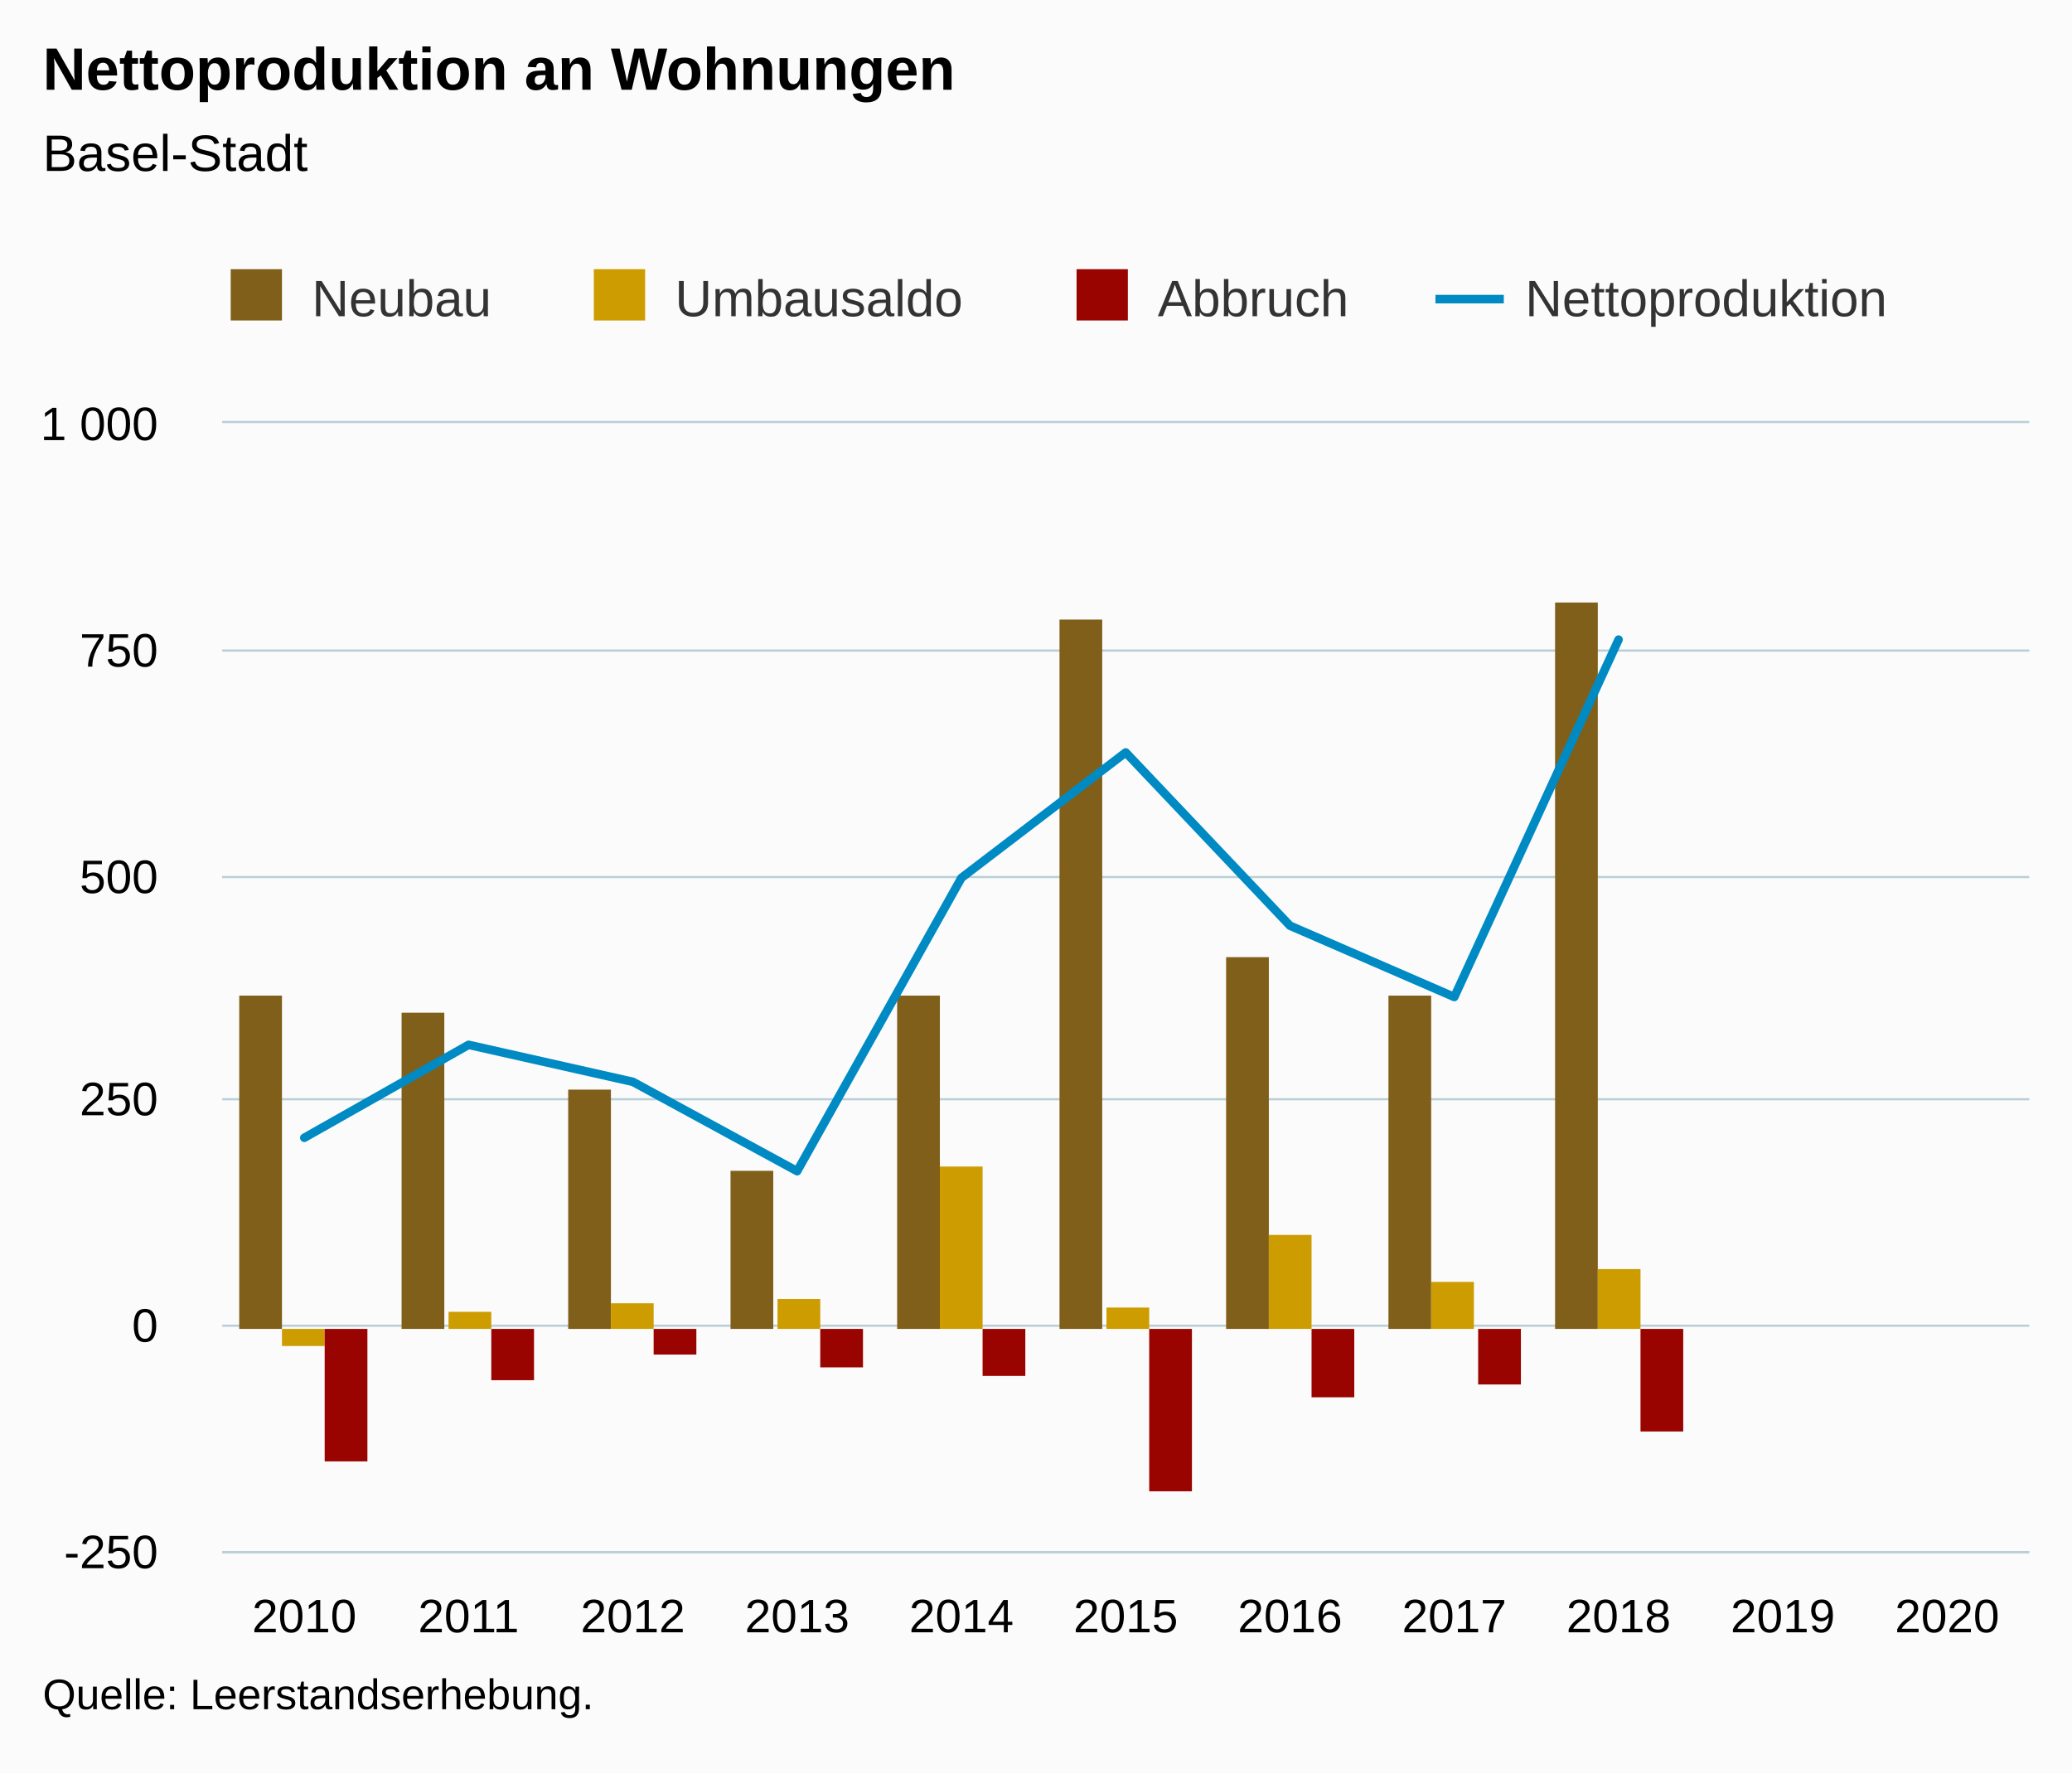
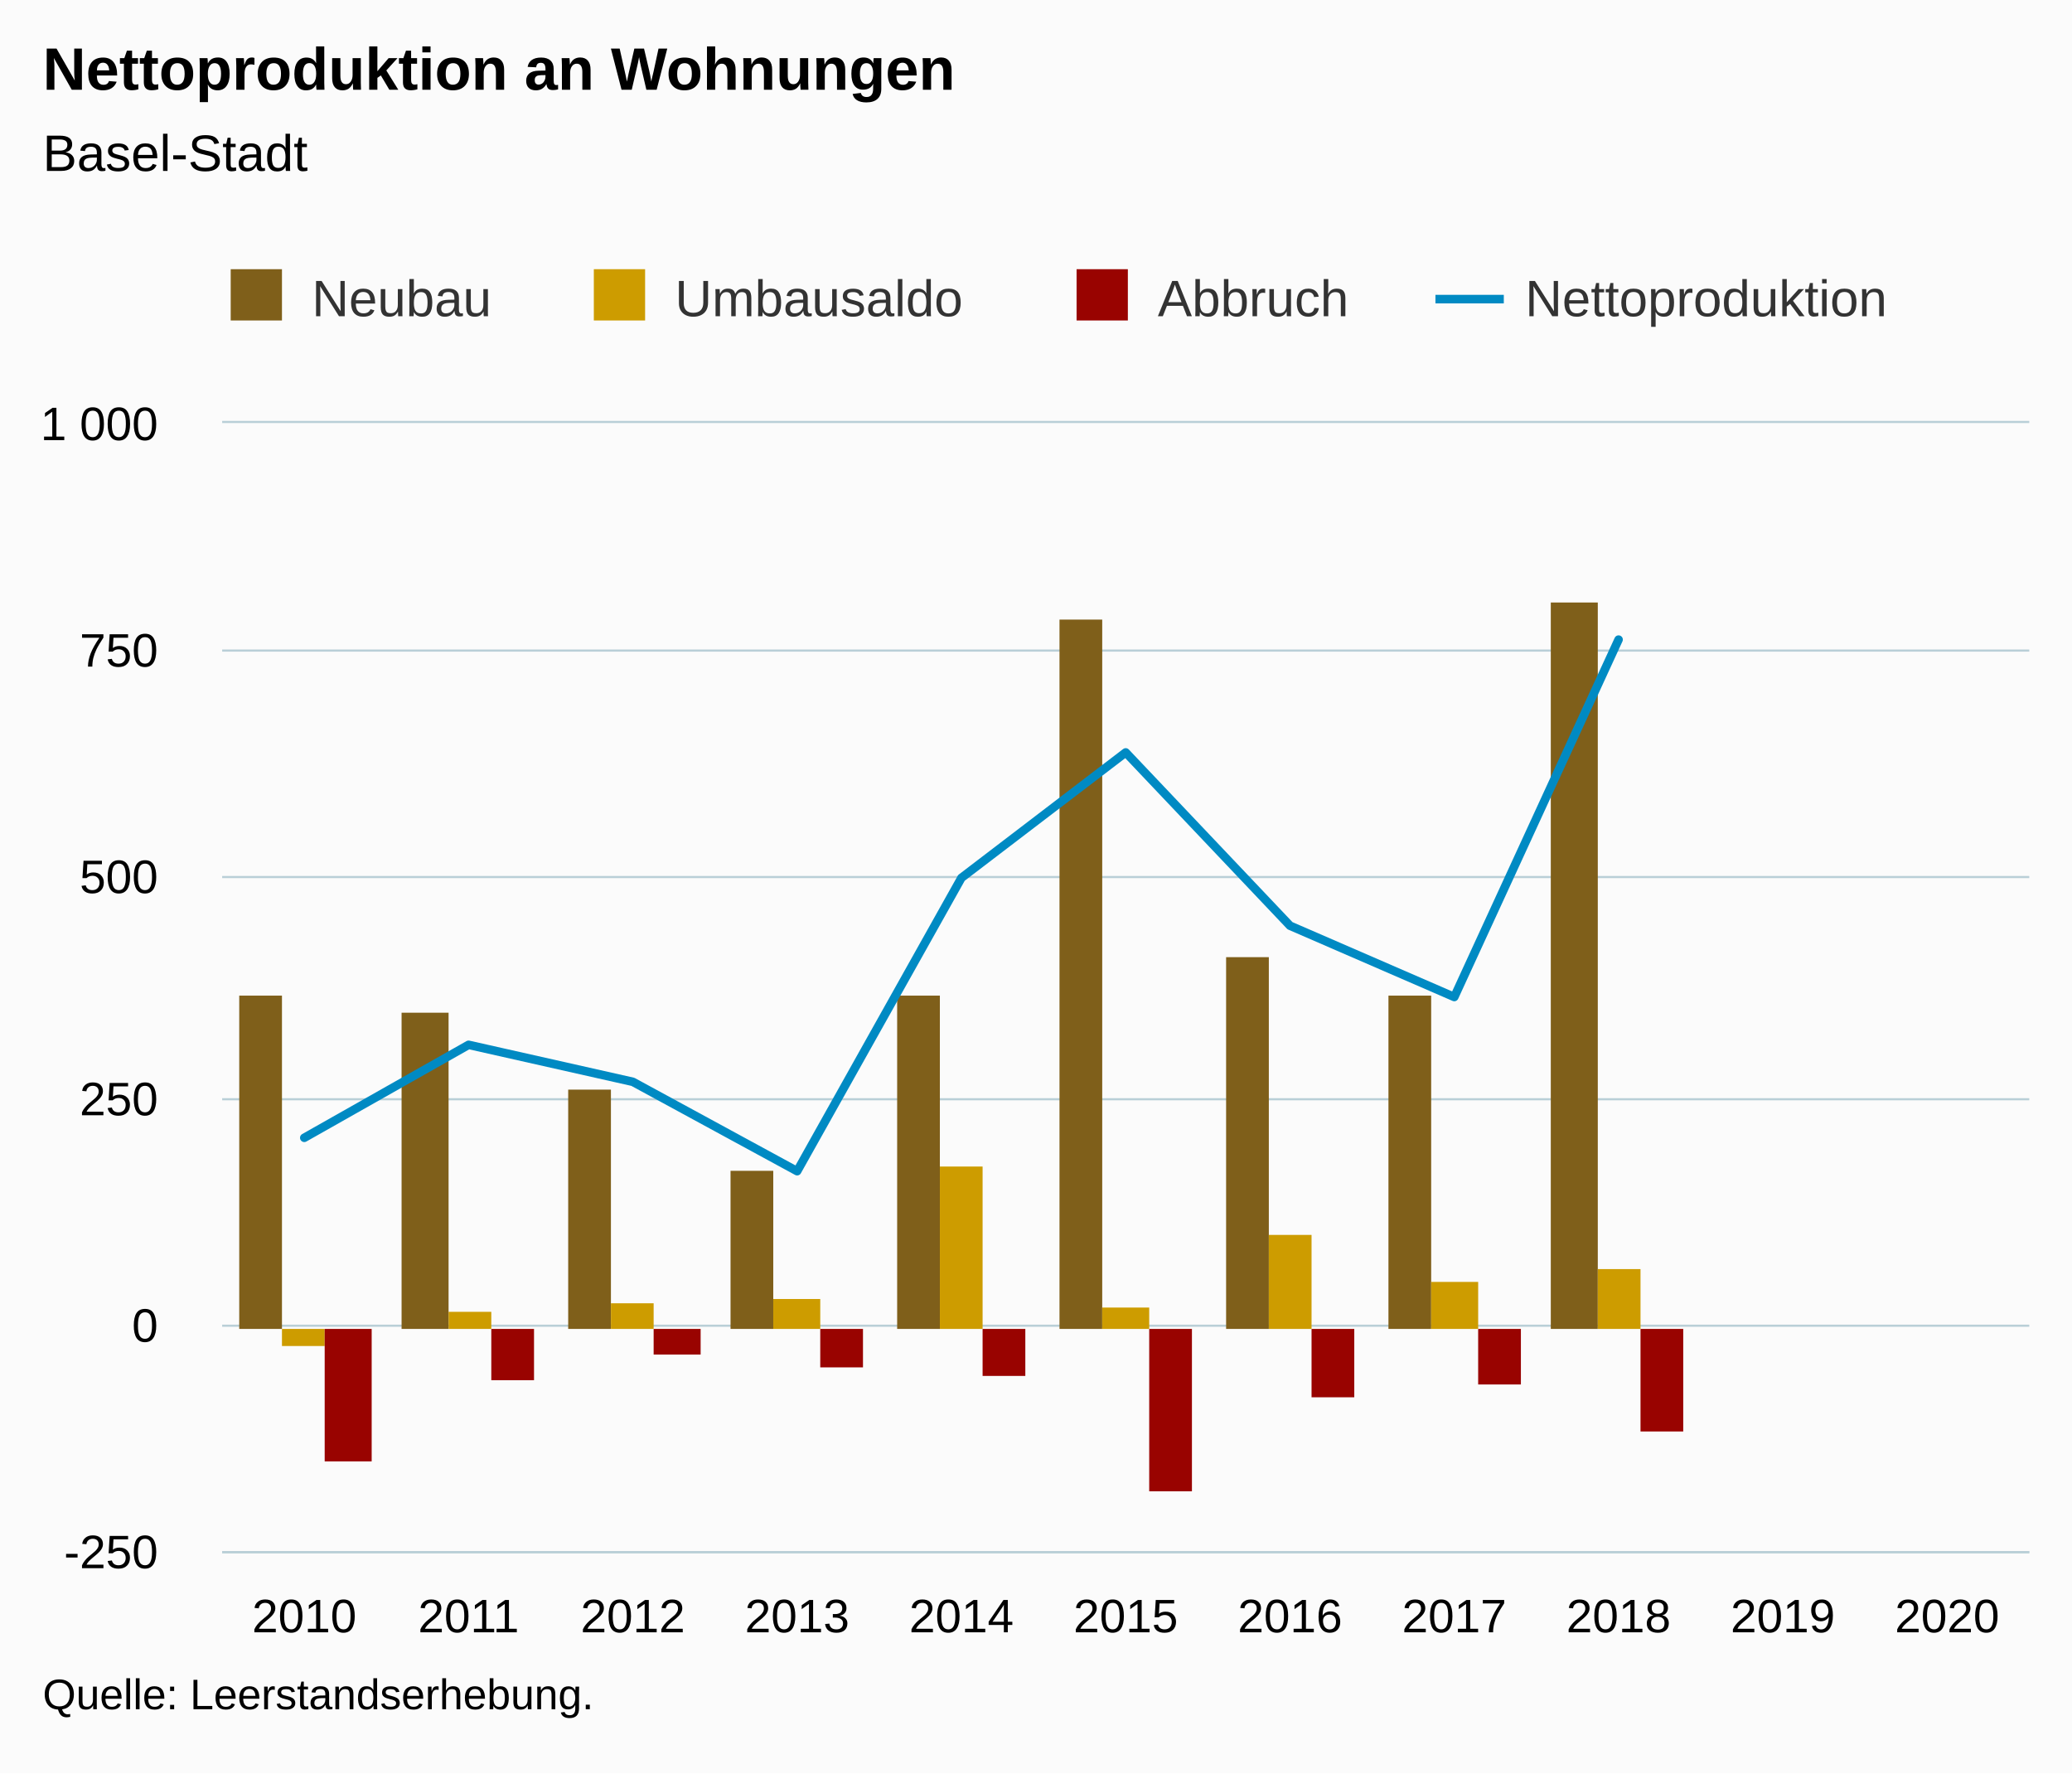
<svg xmlns="http://www.w3.org/2000/svg" version="1.1" class="highcharts-root" style="font-family:Arial;font-size:12px;" viewBox="0 0 485 415">
  <defs>
-     <clipPath id="highcharts-scjbx3z-50-">
+     <clipPath id="highcharts-mrr3614-50-">
      <rect x="0" y="0" width="423" height="264" fill="none" />
    </clipPath>
-     <clipPath id="highcharts-scjbx3z-62-">
+     <clipPath id="highcharts-mrr3614-62-">
      <rect x="0" y="0" width="423" height="264" fill="none" />
    </clipPath>
  </defs>
  <rect fill="#fbfbfb" class="highcharts-background" x="0" y="0" width="485" height="415" rx="0" ry="0" />
  <rect fill="none" class="highcharts-plot-background" x="52" y="99" width="423" height="264" />
  <g class="highcharts-pane-group" data-z-index="0" />
  <g class="highcharts-grid highcharts-xaxis-grid" data-z-index="1">
    <path fill="none" data-z-index="1" class="highcharts-grid-line" d="M 89.5 99 L 89.5 363" opacity="1" />
    <path fill="none" data-z-index="1" class="highcharts-grid-line" d="M 128.5 99 L 128.5 363" opacity="1" />
    <path fill="none" data-z-index="1" class="highcharts-grid-line" d="M 166.5 99 L 166.5 363" opacity="1" />
    <path fill="none" data-z-index="1" class="highcharts-grid-line" d="M 205.5 99 L 205.5 363" opacity="1" />
    <path fill="none" data-z-index="1" class="highcharts-grid-line" d="M 243.5 99 L 243.5 363" opacity="1" />
    <path fill="none" data-z-index="1" class="highcharts-grid-line" d="M 282.5 99 L 282.5 363" opacity="1" />
    <path fill="none" data-z-index="1" class="highcharts-grid-line" d="M 320.5 99 L 320.5 363" opacity="1" />
    <path fill="none" data-z-index="1" class="highcharts-grid-line" d="M 359.5 99 L 359.5 363" opacity="1" />
    <path fill="none" data-z-index="1" class="highcharts-grid-line" d="M 397.5 99 L 397.5 363" opacity="1" />
    <path fill="none" data-z-index="1" class="highcharts-grid-line" d="M 436.5 99 L 436.5 363" opacity="1" />
    <path fill="none" data-z-index="1" class="highcharts-grid-line" d="M 474.5 99 L 474.5 363" opacity="1" />
    <path fill="none" data-z-index="1" class="highcharts-grid-line" d="M 51.5 99 L 51.5 363" opacity="1" />
  </g>
  <g class="highcharts-grid highcharts-yaxis-grid" data-z-index="1">
    <path fill="none" stroke="#B9CFD7" stroke-width="0.5" data-z-index="1" class="highcharts-grid-line" d="M 52 363.25 L 475 363.25" opacity="1" />
    <path fill="none" stroke="#B9CFD7" stroke-width="0.5" data-z-index="1" class="highcharts-grid-line" d="M 52 310.25 L 475 310.25" opacity="1" />
    <path fill="none" stroke="#B9CFD7" stroke-width="0.5" data-z-index="1" class="highcharts-grid-line" d="M 52 257.25 L 475 257.25" opacity="1" />
    <path fill="none" stroke="#B9CFD7" stroke-width="0.5" data-z-index="1" class="highcharts-grid-line" d="M 52 205.25 L 475 205.25" opacity="1" />
    <path fill="none" stroke="#B9CFD7" stroke-width="0.5" data-z-index="1" class="highcharts-grid-line" d="M 52 152.25 L 475 152.25" opacity="1" />
    <path fill="none" stroke="#B9CFD7" stroke-width="0.5" data-z-index="1" class="highcharts-grid-line" d="M 52 98.75 L 475 98.75" opacity="1" />
  </g>
  <rect fill="none" class="highcharts-plot-border" data-z-index="1" x="52" y="99" width="423" height="264" />
  <g class="highcharts-axis highcharts-xaxis" data-z-index="2">
    <path fill="none" class="highcharts-axis-line" stroke="#B9CFD7" stroke-width="0.5" data-z-index="7" d="M 52 363.25 L 475 363.25" />
  </g>
  <g class="highcharts-axis highcharts-yaxis" data-z-index="2">
    <path fill="none" class="highcharts-axis-line" data-z-index="7" d="M 52 99 L 52 363" />
  </g>
  <g class="highcharts-series-group" data-z-index="3">
-     <g class="highcharts-series highcharts-series-0 highcharts-column-series" data-z-index="0.1" opacity="1" transform="translate(52,99) scale(1 1)" clip-path="url(#highcharts-scjbx3z-62-)">
+     <g class="highcharts-series highcharts-series-0 highcharts-column-series" data-z-index="0.1" opacity="1" transform="translate(52,99) scale(1 1)" clip-path="url(#highcharts-mrr3614-62-)">
      <rect x="4" y="134" width="10" height="78" fill="#7F5F1A" opacity="1" class="highcharts-point" />
-       <rect x="42" y="138" width="10" height="74" fill="#7F5F1A" opacity="1" class="highcharts-point" />
+       <rect x="42" y="138" width="11" height="74" fill="#7F5F1A" opacity="1" class="highcharts-point" />
      <rect x="81" y="156" width="10" height="56" fill="#7F5F1A" opacity="1" class="highcharts-point" />
      <rect x="119" y="175" width="10" height="37" fill="#7F5F1A" opacity="1" class="highcharts-point" />
      <rect x="158" y="134" width="10" height="78" fill="#7F5F1A" opacity="1" class="highcharts-point" />
      <rect x="196" y="46" width="10" height="166" fill="#7F5F1A" opacity="1" class="highcharts-point" />
      <rect x="235" y="125" width="10" height="87" fill="#7F5F1A" opacity="1" class="highcharts-point" />
      <rect x="273" y="134" width="10" height="78" fill="#7F5F1A" opacity="1" class="highcharts-point" />
-       <rect x="312" y="42" width="10" height="170" fill="#7F5F1A" opacity="1" class="highcharts-point" />
+       <rect x="311" y="42" width="11" height="170" fill="#7F5F1A" opacity="1" class="highcharts-point" />
    </g>
    <g class="highcharts-markers highcharts-series-0 highcharts-column-series" data-z-index="0.1" opacity="1" transform="translate(52,99) scale(1 1)" clip-path="none" />
-     <g class="highcharts-series highcharts-series-1 highcharts-column-series" data-z-index="0.1" opacity="1" transform="translate(52,99) scale(1 1)" clip-path="url(#highcharts-scjbx3z-62-)">
+     <g class="highcharts-series highcharts-series-1 highcharts-column-series" data-z-index="0.1" opacity="1" transform="translate(52,99) scale(1 1)" clip-path="url(#highcharts-mrr3614-62-)">
      <rect x="14" y="212" width="10" height="4" fill="#CD9C00" opacity="1" class="highcharts-point highcharts-negative" />
      <rect x="53" y="208" width="10" height="4" fill="#CD9C00" opacity="1" class="highcharts-point" />
      <rect x="91" y="206" width="10" height="6" fill="#CD9C00" opacity="1" class="highcharts-point" />
-       <rect x="130" y="205" width="10" height="7" fill="#CD9C00" opacity="1" class="highcharts-point" />
+       <rect x="129" y="205" width="11" height="7" fill="#CD9C00" opacity="1" class="highcharts-point" />
      <rect x="168" y="174" width="10" height="38" fill="#CD9C00" opacity="1" class="highcharts-point" />
-       <rect x="207" y="207" width="10" height="5" fill="#CD9C00" opacity="1" class="highcharts-point" />
+       <rect x="206" y="207" width="11" height="5" fill="#CD9C00" opacity="1" class="highcharts-point" />
      <rect x="245" y="190" width="10" height="22" fill="#CD9C00" opacity="1" class="highcharts-point" />
-       <rect x="283" y="201" width="10" height="11" fill="#CD9C00" opacity="1" class="highcharts-point" />
+       <rect x="283" y="201" width="11" height="11" fill="#CD9C00" opacity="1" class="highcharts-point" />
      <rect x="322" y="198" width="10" height="14" fill="#CD9C00" opacity="1" class="highcharts-point" />
    </g>
    <g class="highcharts-markers highcharts-series-1 highcharts-column-series" data-z-index="0.1" opacity="1" transform="translate(52,99) scale(1 1)" clip-path="none" />
-     <g class="highcharts-series highcharts-series-2 highcharts-column-series" data-z-index="0.1" opacity="1" transform="translate(52,99) scale(1 1)" clip-path="url(#highcharts-scjbx3z-62-)">
-       <rect x="24" y="212" width="10" height="31" fill="#990300" opacity="1" class="highcharts-point highcharts-negative" />
+     <g class="highcharts-series highcharts-series-2 highcharts-column-series" data-z-index="0.1" opacity="1" transform="translate(52,99) scale(1 1)" clip-path="url(#highcharts-mrr3614-62-)">
+       <rect x="24" y="212" width="11" height="31" fill="#990300" opacity="1" class="highcharts-point highcharts-negative" />
      <rect x="63" y="212" width="10" height="12" fill="#990300" opacity="1" class="highcharts-point highcharts-negative" />
-       <rect x="101" y="212" width="10" height="6" fill="#990300" opacity="1" class="highcharts-point highcharts-negative" />
+       <rect x="101" y="212" width="11" height="6" fill="#990300" opacity="1" class="highcharts-point highcharts-negative" />
      <rect x="140" y="212" width="10" height="9" fill="#990300" opacity="1" class="highcharts-point highcharts-negative" />
      <rect x="178" y="212" width="10" height="11" fill="#990300" opacity="1" class="highcharts-point highcharts-negative" />
      <rect x="217" y="212" width="10" height="38" fill="#990300" opacity="1" class="highcharts-point highcharts-negative" />
      <rect x="255" y="212" width="10" height="16" fill="#990300" opacity="1" class="highcharts-point highcharts-negative" />
      <rect x="294" y="212" width="10" height="13" fill="#990300" opacity="1" class="highcharts-point highcharts-negative" />
      <rect x="332" y="212" width="10" height="24" fill="#990300" opacity="1" class="highcharts-point highcharts-negative" />
    </g>
    <g class="highcharts-markers highcharts-series-2 highcharts-column-series" data-z-index="0.1" opacity="1" transform="translate(52,99) scale(1 1)" clip-path="none" />
-     <g class="highcharts-series highcharts-series-3 highcharts-line-series" data-z-index="0.1" opacity="1" transform="translate(52,99) scale(1 1)" clip-path="url(#highcharts-scjbx3z-62-)">
+     <g class="highcharts-series highcharts-series-3 highcharts-line-series" data-z-index="0.1" opacity="1" transform="translate(52,99) scale(1 1)" clip-path="url(#highcharts-mrr3614-62-)">
      <path fill="none" d="M 19.227 167.27 L 57.682 145.517 L 96.136 154.176 L 134.591 175.085 L 173.045 106.445 L 211.5 77.088 L 249.955 117.638 L 288.409 134.323 L 326.864 50.688" class="highcharts-graph" data-z-index="1" stroke="#008AC3" stroke-width="2" stroke-linejoin="round" stroke-linecap="round" />
    </g>
    <g class="highcharts-markers highcharts-series-3 highcharts-line-series" data-z-index="0.1" opacity="1" transform="translate(52,99) scale(1 1)" clip-path="none" />
  </g>
  <text x="10" text-anchor="start" class="highcharts-title" data-z-index="4" style="color:#000000;font-size:14px;font-weight:bold;fill:#000000;" y="21">
    <tspan>Nettoproduktion an Wohnungen</tspan>
  </text>
  <text x="10" text-anchor="start" class="highcharts-subtitle" data-z-index="4" style="color:#000000;font-size:12px;font-weight:normal;fill:#000000;" y="40">
    <tspan>Basel-Stadt</tspan>
  </text>
  <text x="10" text-anchor="start" class="highcharts-caption" data-z-index="4" style="color:#666666;fill:#666666;" y="397" />
  <g class="highcharts-legend" data-z-index="7" transform="translate(44,56)">
    <rect fill="none" class="highcharts-legend-box" rx="0" ry="0" x="0" y="0" width="408" height="31" visibility="visible" />
    <g data-z-index="1">
      <g>
        <g class="highcharts-legend-item highcharts-column-series highcharts-color-undefined highcharts-series-0" data-z-index="1" transform="translate(8,3)">
          <text x="21" style="color:#333333;cursor:pointer;font-size:12px;font-weight:normal;fill:#333333;" text-anchor="start" data-z-index="2" y="15">
            <tspan>Neubau</tspan>
          </text>
          <rect x="2" y="4" width="12" height="12" fill="#7F5F1A" class="highcharts-point" data-z-index="3" />
        </g>
        <g class="highcharts-legend-item highcharts-column-series highcharts-color-undefined highcharts-series-1" data-z-index="1" transform="translate(93,3)">
          <text x="21" y="15" style="color:#333333;cursor:pointer;font-size:12px;font-weight:normal;fill:#333333;" text-anchor="start" data-z-index="2">
            <tspan>Umbausaldo</tspan>
          </text>
          <rect x="2" y="4" width="12" height="12" fill="#CD9C00" class="highcharts-point" data-z-index="3" />
        </g>
        <g class="highcharts-legend-item highcharts-column-series highcharts-color-undefined highcharts-series-2" data-z-index="1" transform="translate(206,3)">
          <text x="21" y="15" style="color:#333333;cursor:pointer;font-size:12px;font-weight:normal;fill:#333333;" text-anchor="start" data-z-index="2">
            <tspan>Abbruch</tspan>
          </text>
          <rect x="2" y="4" width="12" height="12" fill="#990300" class="highcharts-point" data-z-index="3" />
        </g>
        <g class="highcharts-legend-item highcharts-line-series highcharts-color-undefined highcharts-series-3" data-z-index="1" transform="translate(292,3)">
          <path fill="none" d="M 0 11 L 16 11" class="highcharts-graph" stroke="#008AC3" stroke-width="2" />
          <text x="21" y="15" style="color:#333333;cursor:pointer;font-size:12px;font-weight:normal;fill:#333333;" text-anchor="start" data-z-index="2">
            <tspan>Nettoproduktion</tspan>
          </text>
        </g>
      </g>
    </g>
  </g>
  <g class="highcharts-axis-labels highcharts-xaxis-labels" data-z-index="7">
    <text x="71.227" style="color:#000000;cursor:default;font-size:11px;fill:#000000;" text-anchor="middle" transform="translate(0,0)" y="382" opacity="1">2010</text>
    <text x="109.682" style="color:#000000;cursor:default;font-size:11px;fill:#000000;" text-anchor="middle" transform="translate(0,0)" y="382" opacity="1">2011</text>
    <text x="148.136" style="color:#000000;cursor:default;font-size:11px;fill:#000000;" text-anchor="middle" transform="translate(0,0)" y="382" opacity="1">2012</text>
    <text x="186.591" style="color:#000000;cursor:default;font-size:11px;fill:#000000;" text-anchor="middle" transform="translate(0,0)" y="382" opacity="1">2013</text>
    <text x="225.045" style="color:#000000;cursor:default;font-size:11px;fill:#000000;" text-anchor="middle" transform="translate(0,0)" y="382" opacity="1">2014</text>
    <text x="263.5" style="color:#000000;cursor:default;font-size:11px;fill:#000000;" text-anchor="middle" transform="translate(0,0)" y="382" opacity="1">2015</text>
    <text x="301.955" style="color:#000000;cursor:default;font-size:11px;fill:#000000;" text-anchor="middle" transform="translate(0,0)" y="382" opacity="1">2016</text>
    <text x="340.409" style="color:#000000;cursor:default;font-size:11px;fill:#000000;" text-anchor="middle" transform="translate(0,0)" y="382" opacity="1">2017</text>
    <text x="378.864" style="color:#000000;cursor:default;font-size:11px;fill:#000000;" text-anchor="middle" transform="translate(0,0)" y="382" opacity="1">2018</text>
    <text x="417.318" style="color:#000000;cursor:default;font-size:11px;fill:#000000;" text-anchor="middle" transform="translate(0,0)" y="382" opacity="1">2019</text>
    <text x="455.773" style="color:#000000;cursor:default;font-size:11px;fill:#000000;" text-anchor="middle" transform="translate(0,0)" y="382" opacity="1">2020</text>
  </g>
  <g class="highcharts-axis-labels highcharts-yaxis-labels" data-z-index="7">
    <text x="37" style="color:#000000;cursor:default;font-size:11px;fill:#000000;" text-anchor="end" transform="translate(0,0)" y="367" opacity="1">-250</text>
    <text x="37" style="color:#000000;cursor:default;font-size:11px;fill:#000000;" text-anchor="end" transform="translate(0,0)" y="314" opacity="1">0</text>
    <text x="37" style="color:#000000;cursor:default;font-size:11px;fill:#000000;" text-anchor="end" transform="translate(0,0)" y="261" opacity="1">250</text>
    <text x="37" style="color:#000000;cursor:default;font-size:11px;fill:#000000;" text-anchor="end" transform="translate(0,0)" y="209" opacity="1">500</text>
    <text x="37" style="color:#000000;cursor:default;font-size:11px;fill:#000000;" text-anchor="end" transform="translate(0,0)" y="156" opacity="1">750</text>
    <text x="37" style="color:#000000;cursor:default;font-size:11px;fill:#000000;" text-anchor="end" transform="translate(0,0)" y="103" opacity="1">
      <tspan>1 000</tspan>
    </text>
  </g>
  <text x="10" class="highcharts-credits" text-anchor="start" data-z-index="8" style="cursor:default;color:#000000;font-size:10px;fill:#000000;" y="400">
    <tspan>Quelle: Leerstandserhebung.</tspan>
  </text>
</svg>
